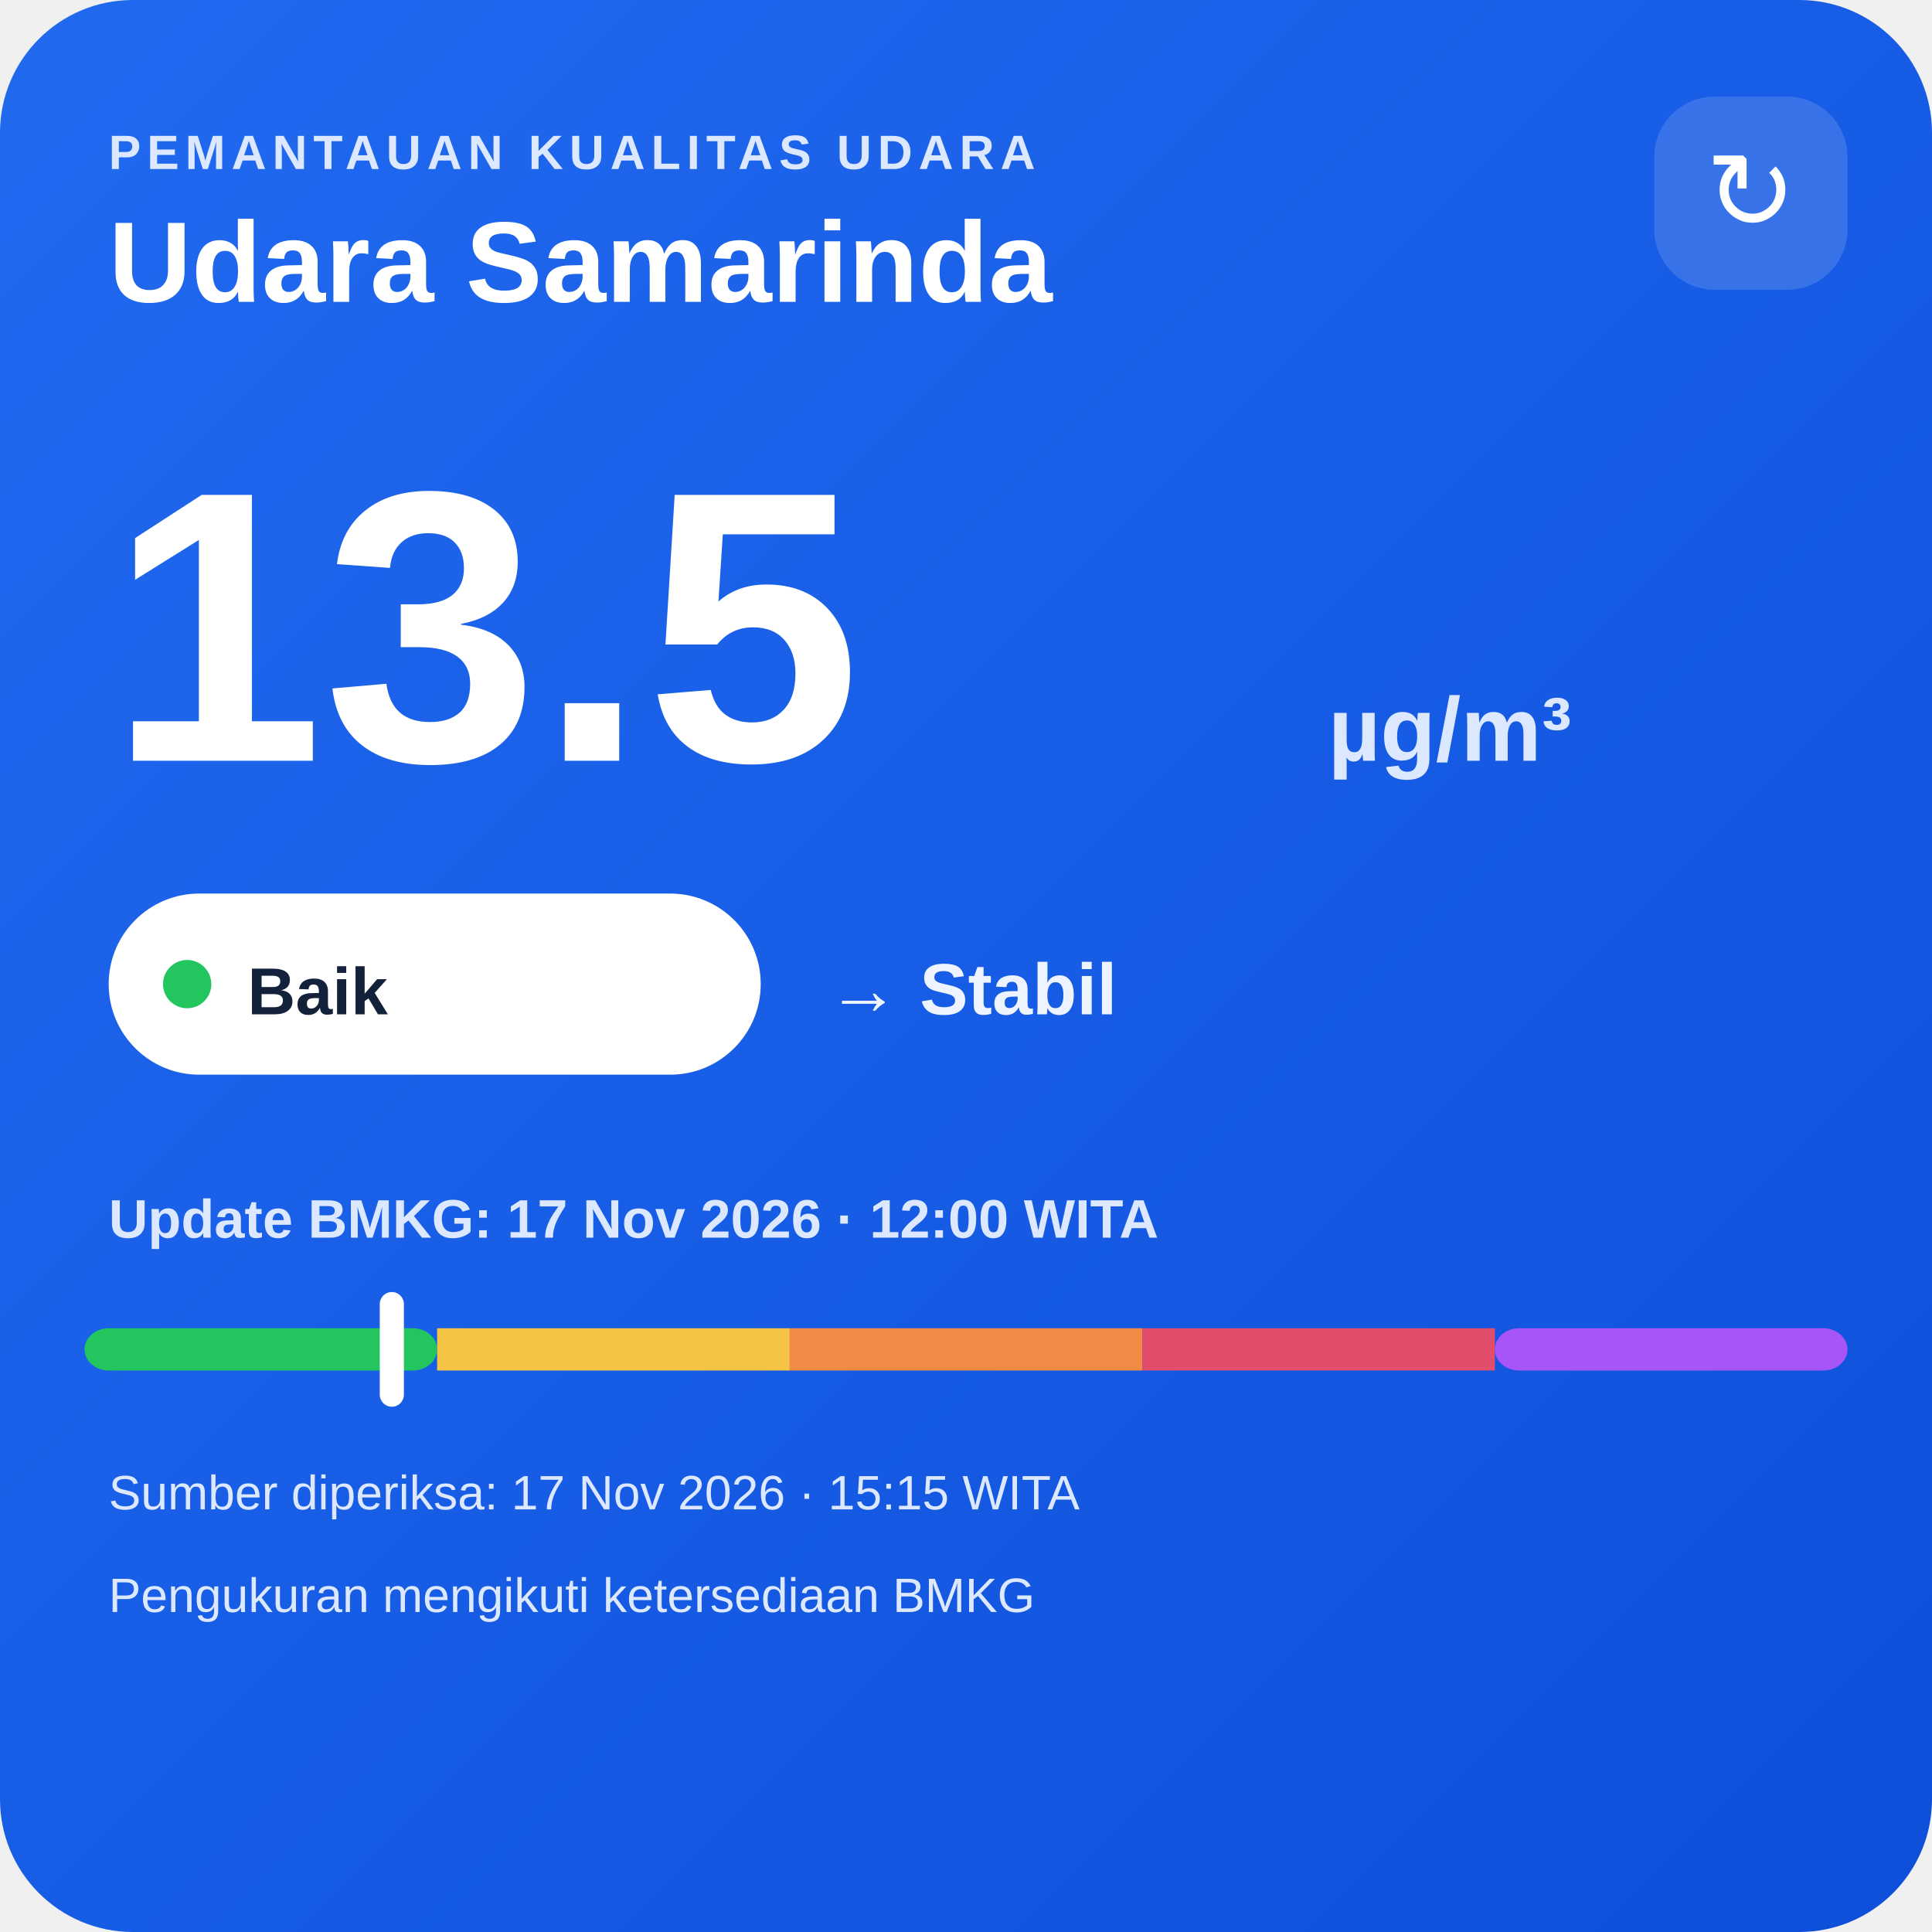
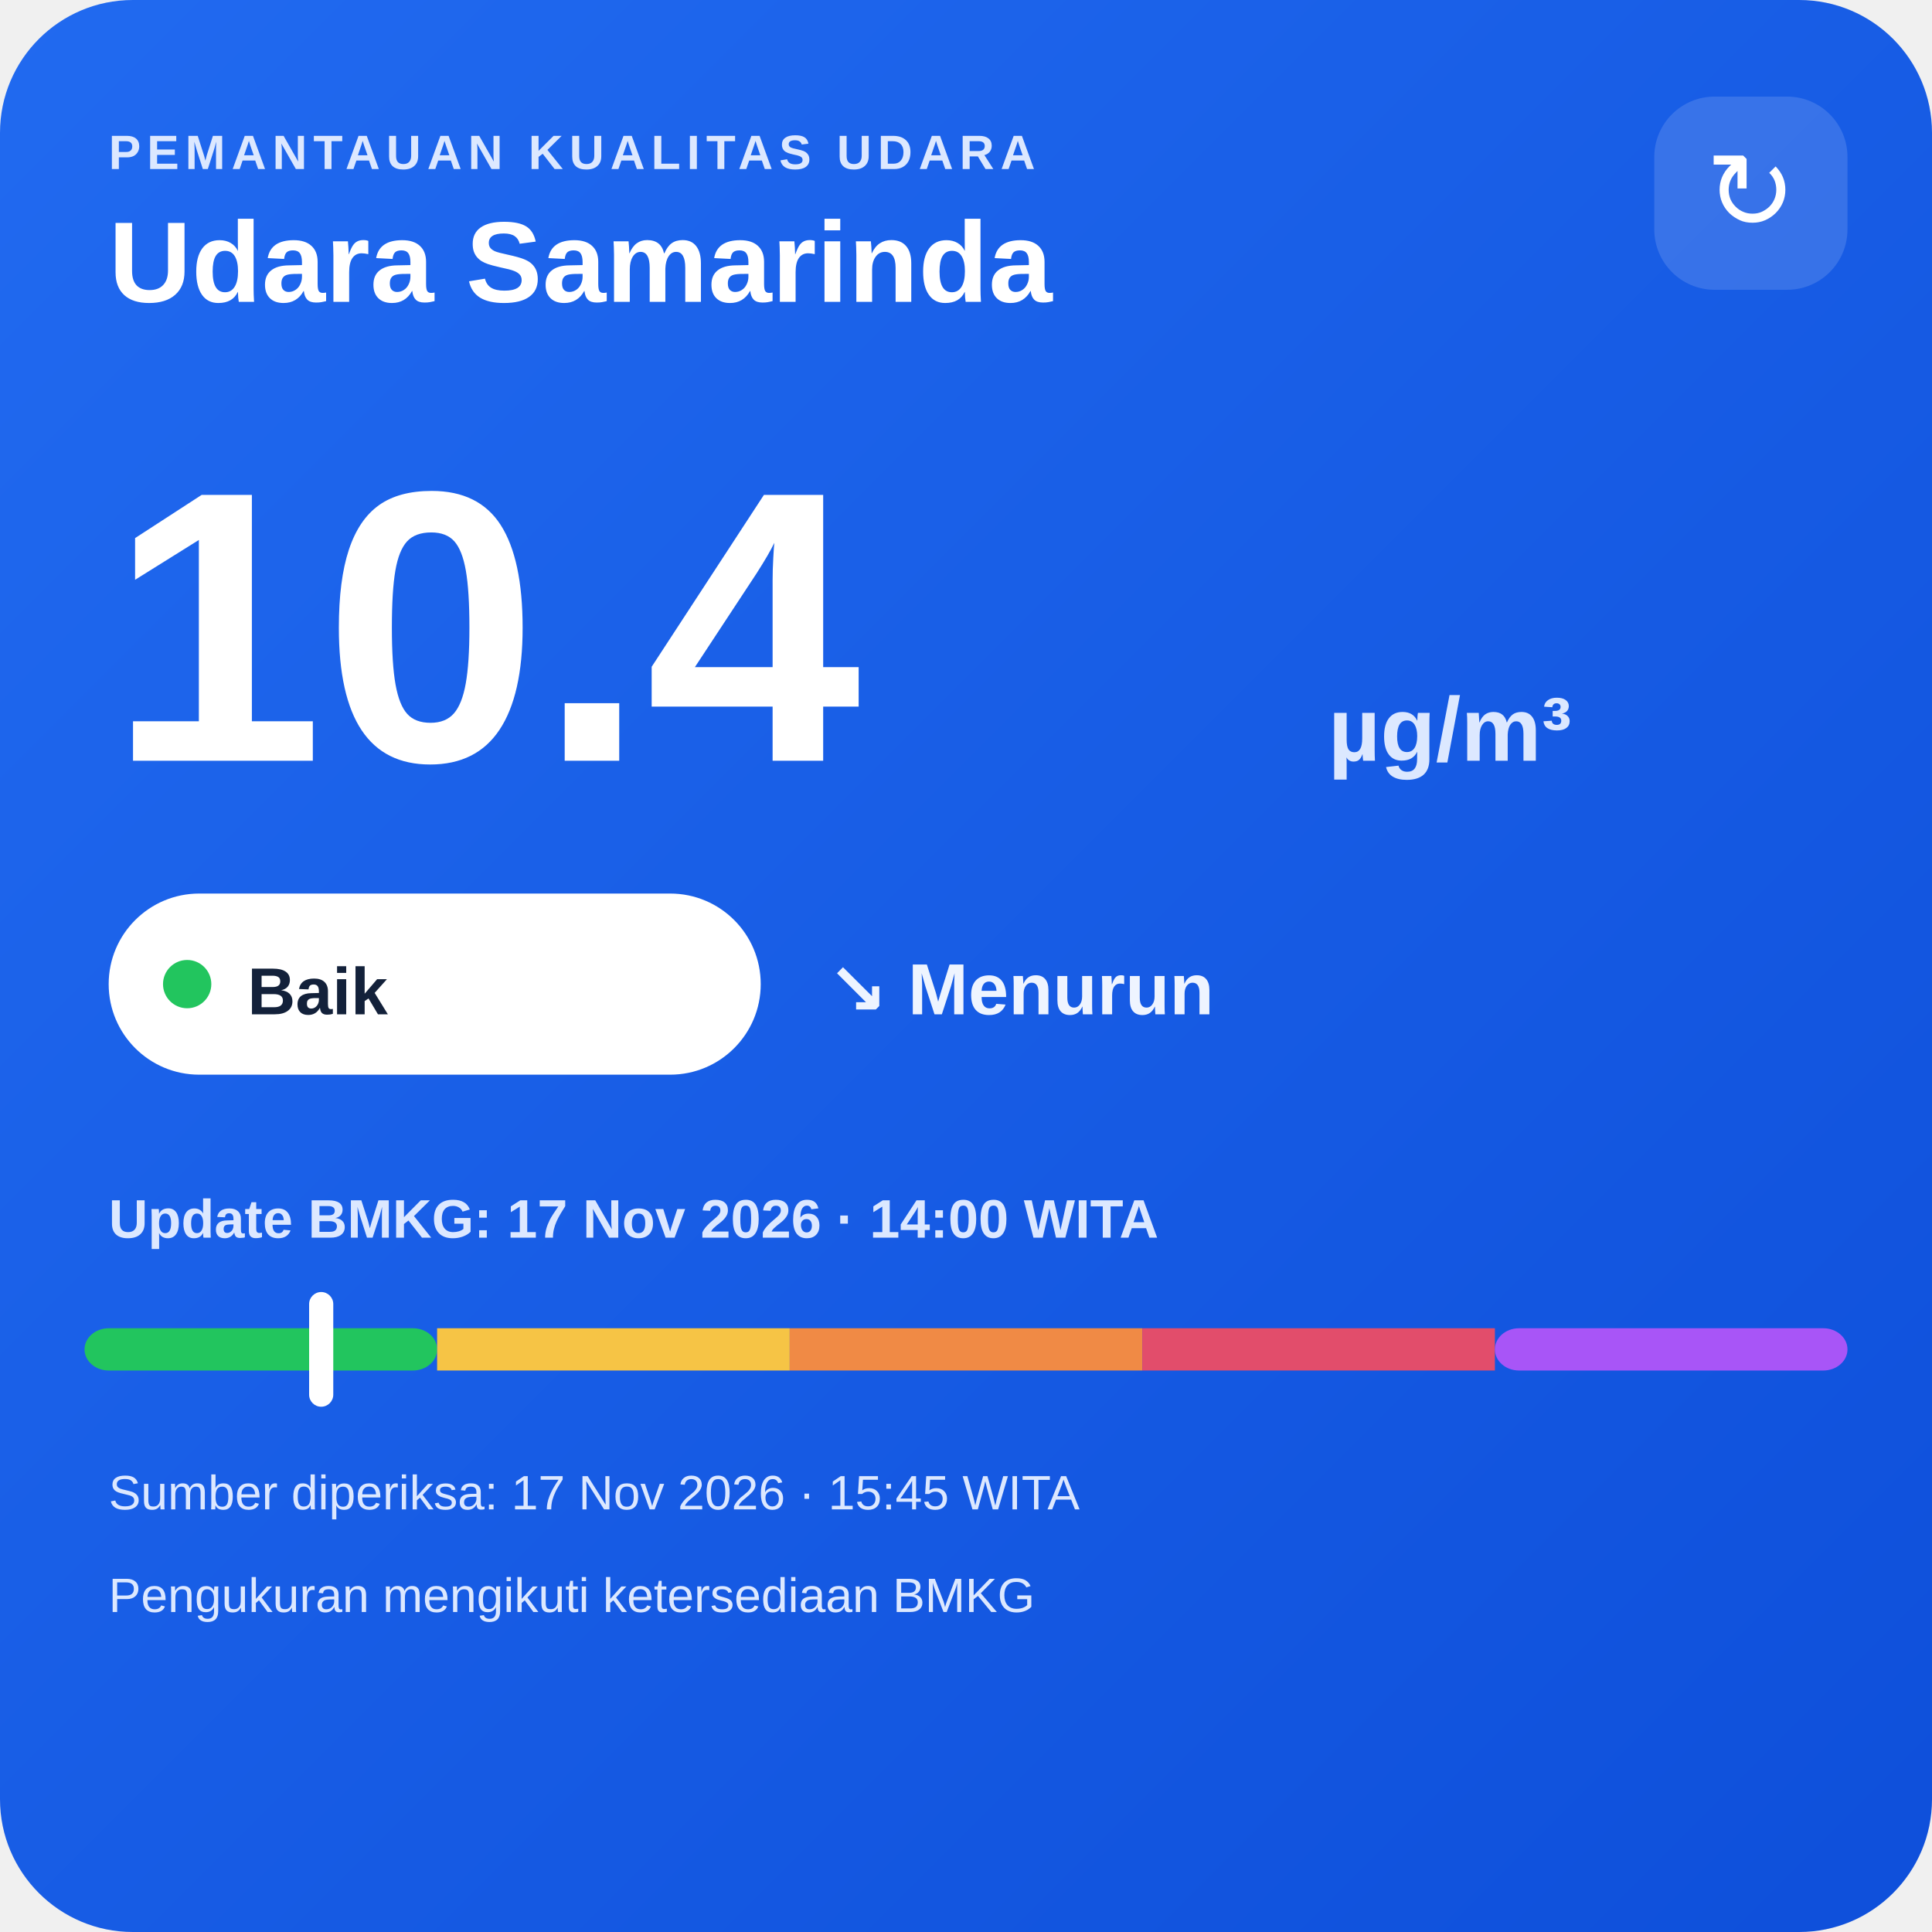
<svg xmlns="http://www.w3.org/2000/svg" width="320" height="320" viewBox="0 0 320 320">
  <defs>
    <linearGradient id="bg" x1="0" y1="0" x2="1" y2="1">
      <stop offset="0" stop-color="#216af0" />
      <stop offset="1" stop-color="#0e4fda" />
    </linearGradient>
  </defs>
  <rect width="320" height="320" rx="22" fill="url(#bg)" />
  <text x="18" y="28" fill="#dce8ff" font-family="Arial,sans-serif" font-size="8" font-weight="700" letter-spacing="1">PEMANTAUAN KUALITAS UDARA</text>
  <text x="18" y="50" fill="#ffffff" font-family="Arial,sans-serif" font-size="19" font-weight="700">Udara Samarinda</text>
  <rect x="274" y="16" width="32" height="32" rx="10" fill="#ffffff" fill-opacity=".14" />
  <text x="290" y="38" text-anchor="middle" fill="#ffffff" font-family="Arial,sans-serif" font-size="18">↻</text>
-   <text x="18" y="126" fill="#ffffff" font-family="Arial,sans-serif" font-size="64" font-weight="800">13.5</text>
+   <text x="18" y="126" fill="#ffffff" font-family="Arial,sans-serif" font-size="64" font-weight="800">10.4</text>
  <text x="220" y="126" fill="#dce8ff" font-family="Arial,sans-serif" font-size="15" font-weight="700">µg/m³</text>
  <rect x="18" y="148" width="108" height="30" rx="15" fill="#ffffff" />
  <circle cx="31" cy="163" r="4" fill="#22c55e" />
  <text x="41" y="168" fill="#13213a" font-family="Arial,sans-serif" font-size="11" font-weight="700">Baik</text>
-   <text x="137" y="168" fill="#eef4ff" font-family="Arial,sans-serif" font-size="12" font-weight="700">→ Stabil</text>
-   <text x="18" y="205" fill="#dce8ff" font-family="Arial,sans-serif" font-size="9" font-weight="700">Update BMKG: 17 Nov 2026 · 12:00 WITA</text>
+   <text x="137" y="168" fill="#eef4ff" font-family="Arial,sans-serif" font-size="12" font-weight="700">↘ Menurun</text>
+   <text x="18" y="205" fill="#dce8ff" font-family="Arial,sans-serif" font-size="9" font-weight="700">Update BMKG: 17 Nov 2026 · 14:00 WITA</text>
  <rect x="14" y="220" width="58.4" height="7" rx="4" fill="#22c55e" />
  <rect x="72.4" y="220" width="58.4" height="7" fill="#f6c445" />
  <rect x="130.8" y="220" width="58.4" height="7" fill="#f08a45" />
  <rect x="189.2" y="220" width="58.4" height="7" fill="#e24d6b" />
  <rect x="247.6" y="220" width="58.4" height="7" rx="4" fill="#a855f7" />
-   <rect x="62.9" y="214" width="4" height="19" rx="2" fill="#ffffff" />
-   <text x="18" y="250" fill="#dce8ff" font-family="Arial,sans-serif" font-size="8">Sumber diperiksa: 17 Nov 2026 · 15:15 WITA</text>
+   <rect x="51.2" y="214" width="4" height="19" rx="2" fill="#ffffff" />
+   <text x="18" y="250" fill="#dce8ff" font-family="Arial,sans-serif" font-size="8">Sumber diperiksa: 17 Nov 2026 · 15:45 WITA</text>
  <text x="18" y="267" fill="#dce8ff" font-family="Arial,sans-serif" font-size="8">Pengukuran mengikuti ketersediaan BMKG</text>
</svg>
